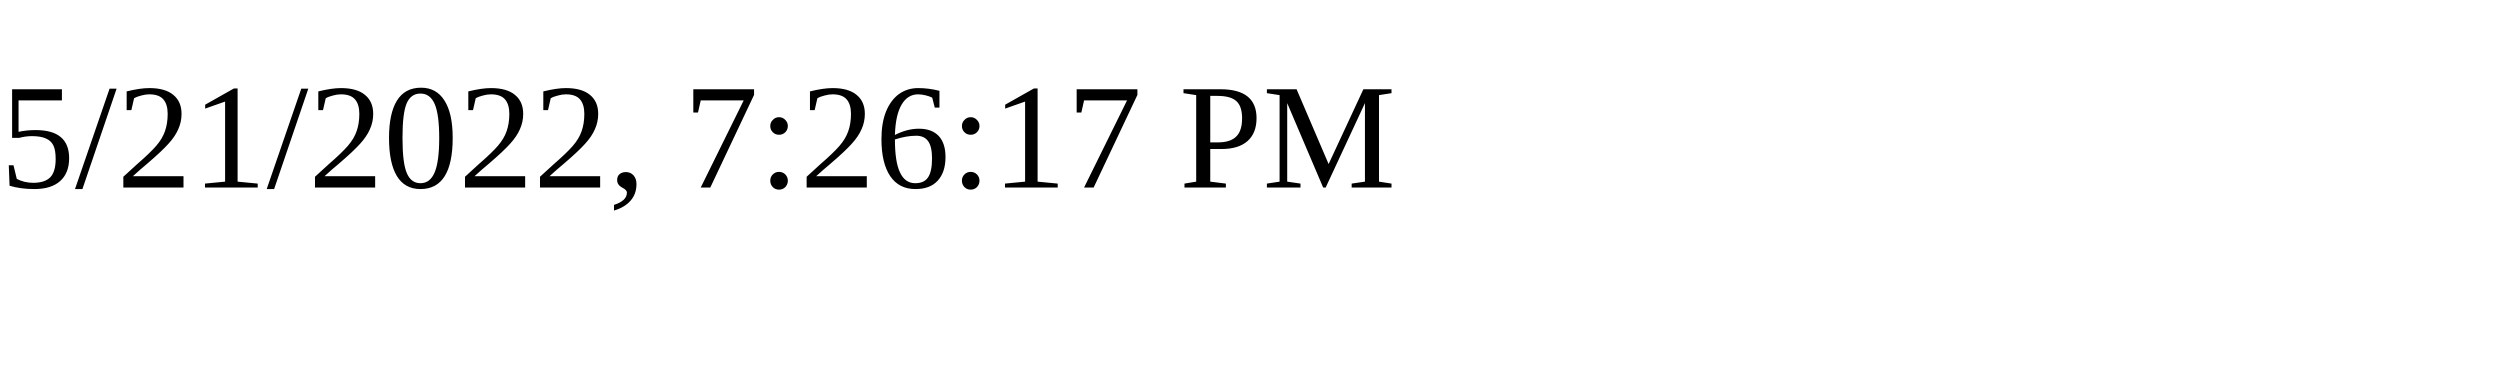
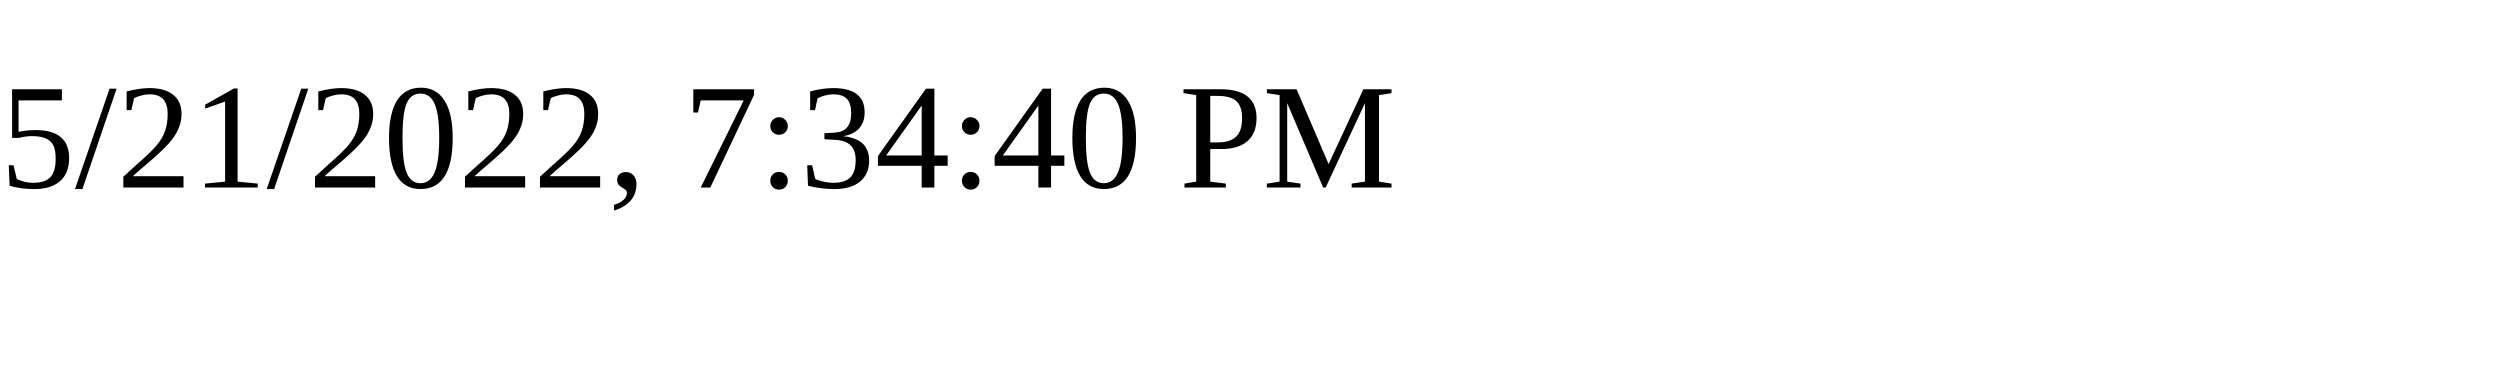
<svg xmlns="http://www.w3.org/2000/svg" height="30" width="200">
-   <text x="0" y="15">5/21/2022, 7:26:17 PM</text>
+   <text x="0" y="15">5/21/2022, 7:34:40 PM</text>
</svg>
